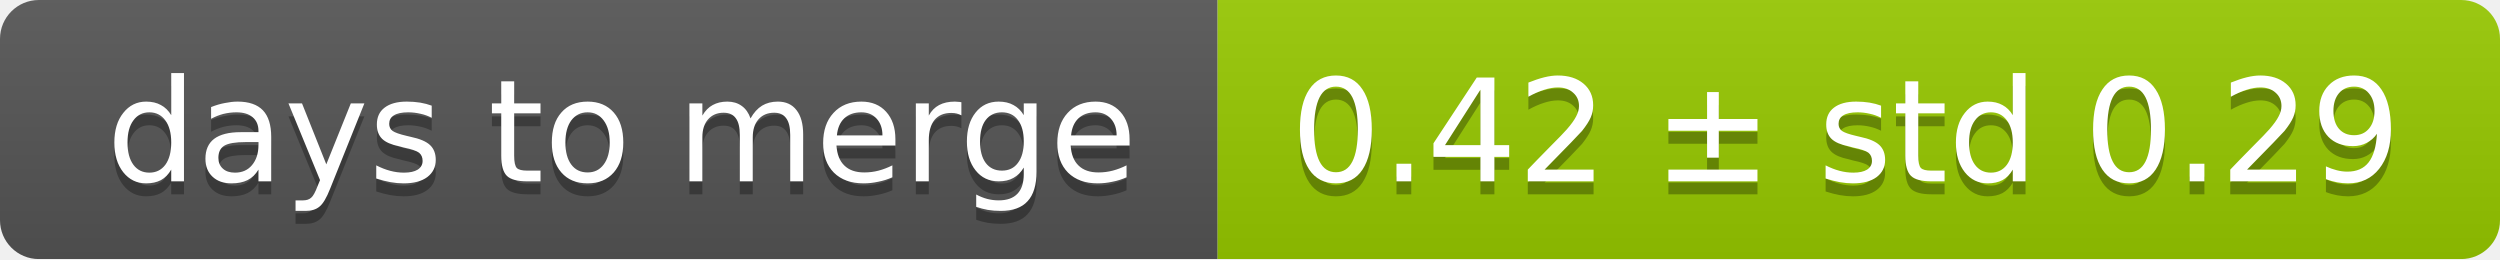
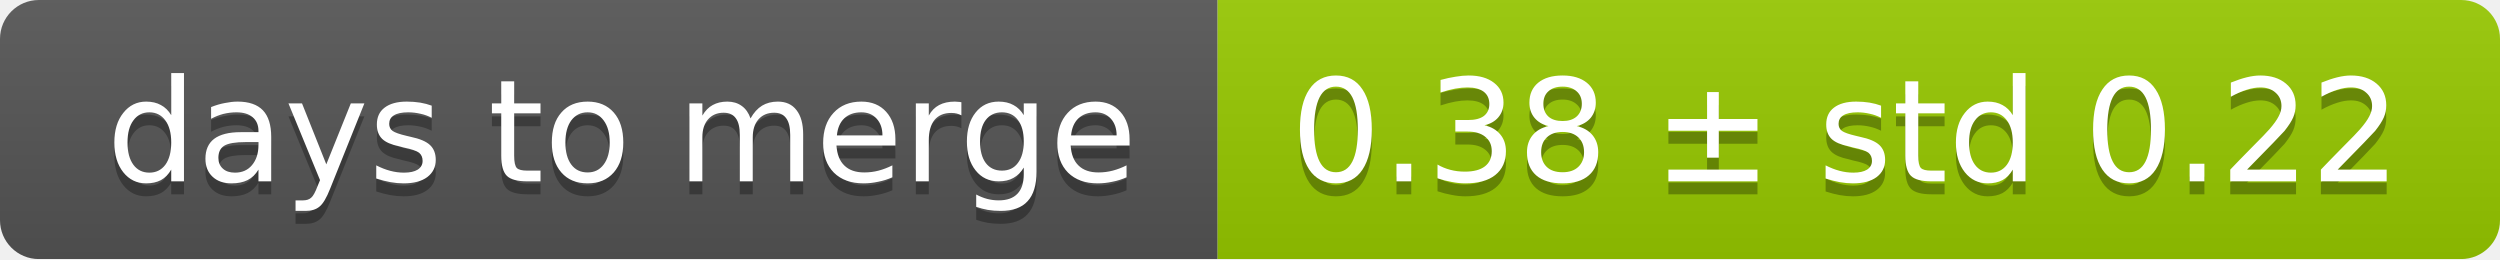
<svg xmlns="http://www.w3.org/2000/svg" width="193" height="20">
  <linearGradient id="smooth" x2="0" y2="100%">
    <stop offset="0" stop-color="#bbb" stop-opacity=".1" />
    <stop offset="1" stop-opacity=".1" />
  </linearGradient>
  <mask id="round">
    <rect width="193" height="20" rx="3" fill="#fff" />
  </mask>
  <g mask="url(#round)">
    <rect width="94" height="20" fill="#555" />
    <rect x="94" width="99" height="20" fill="#97ca00" />
    <rect width="193" height="20" fill="url(#smooth)" />
  </g>
  <g fill="#fff" text-anchor="middle" font-family="DejaVu Sans,Verdana,Geneva,sans-serif" font-size="11">
    <text x="48" y="15" fill="#010101" fill-opacity=".3">days to merge</text>
    <text x="48" y="14">days to merge</text>
-     <text x="142.5" y="15" fill="#010101" fill-opacity=".3">0.42 ± std 0.29</text>
-     <text x="142.5" y="14">0.42 ± std 0.29</text>
+     <text x="142.5" y="15" fill="#010101" fill-opacity=".3">0.38 ± std 0.22</text>
+     <text x="142.5" y="14">0.38 ± std 0.22</text>
  </g>
</svg>
